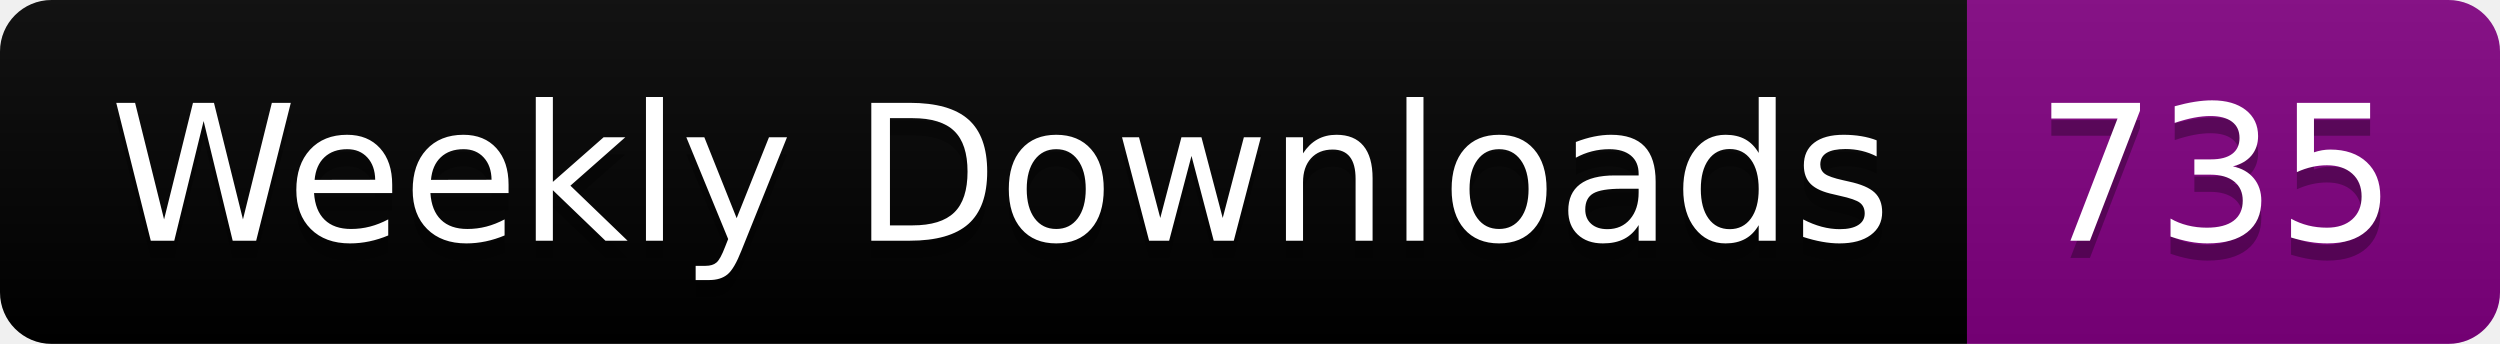
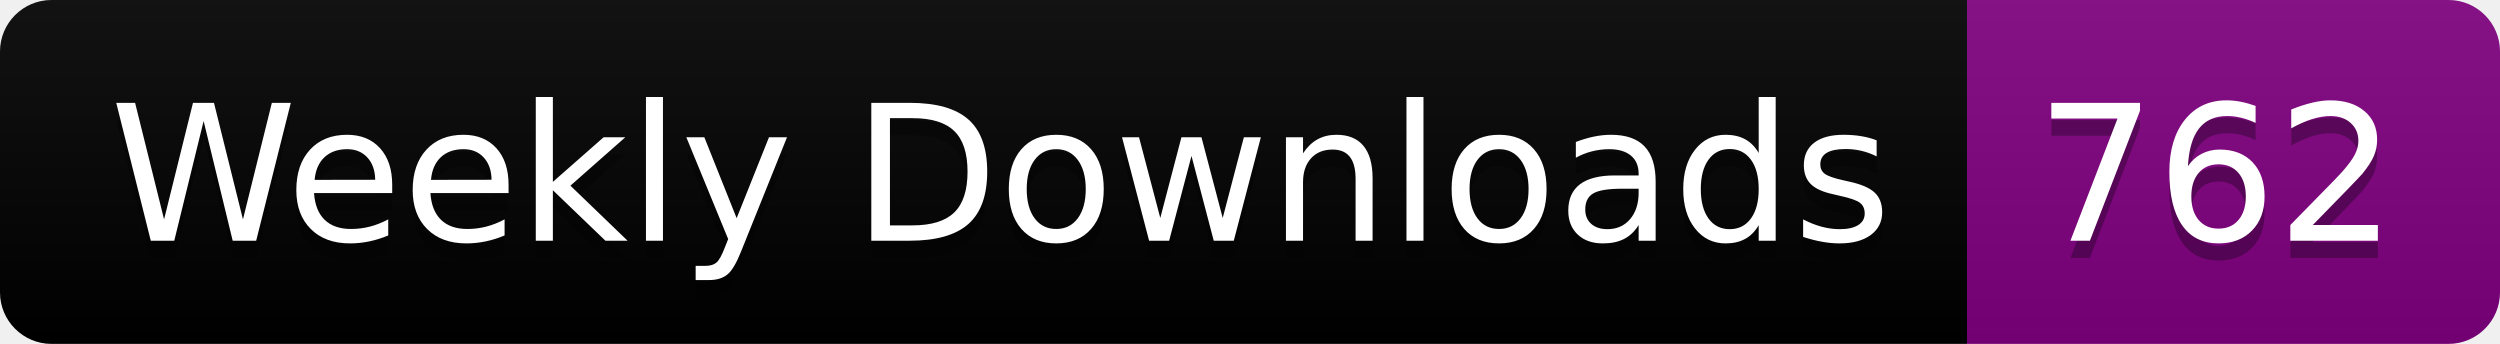
<svg xmlns="http://www.w3.org/2000/svg" width="145.4" height="20">
  <linearGradient id="smooth" x2="0" y2="100%">
    <stop offset="0" stop-color="#bbb" stop-opacity=".1" />
    <stop offset="1" stop-opacity=".1" />
  </linearGradient>
  <clipPath id="round">
    <rect width="145.4" height="20" rx="3" fill="#fff" />
  </clipPath>
  <g clip-path="url(#round)">
    <rect width="114.4" height="20" fill="black" />
    <rect x="114.4" width="31.0" height="20" fill="purple" />
    <rect width="145.4" height="20" fill="url(#smooth)" />
  </g>
  <g fill="#fff" text-anchor="middle" font-family="DejaVu Sans,Verdana,Geneva,sans-serif" font-size="110">
    <text x="582.0" y="150" fill="#010101" fill-opacity=".3" transform="scale(0.1)" textLength="1044.0" lengthAdjust="spacing">Weekly Downloads</text>
    <text x="582.0" y="140" transform="scale(0.1)" textLength="1044.0" lengthAdjust="spacing">Weekly Downloads</text>
-     <text x="1289.0" y="150" fill="#010101" fill-opacity=".3" transform="scale(0.1)" textLength="210.0" lengthAdjust="spacing">735</text>
-     <text x="1289.0" y="140" transform="scale(0.1)" textLength="210.0" lengthAdjust="spacing">735</text>
+     <text x="1289.0" y="150" fill="#010101" fill-opacity=".3" transform="scale(0.1)" textLength="210.0" lengthAdjust="spacing">762</text>
+     <text x="1289.0" y="140" transform="scale(0.1)" textLength="210.0" lengthAdjust="spacing">762</text>
  </g>
</svg>
